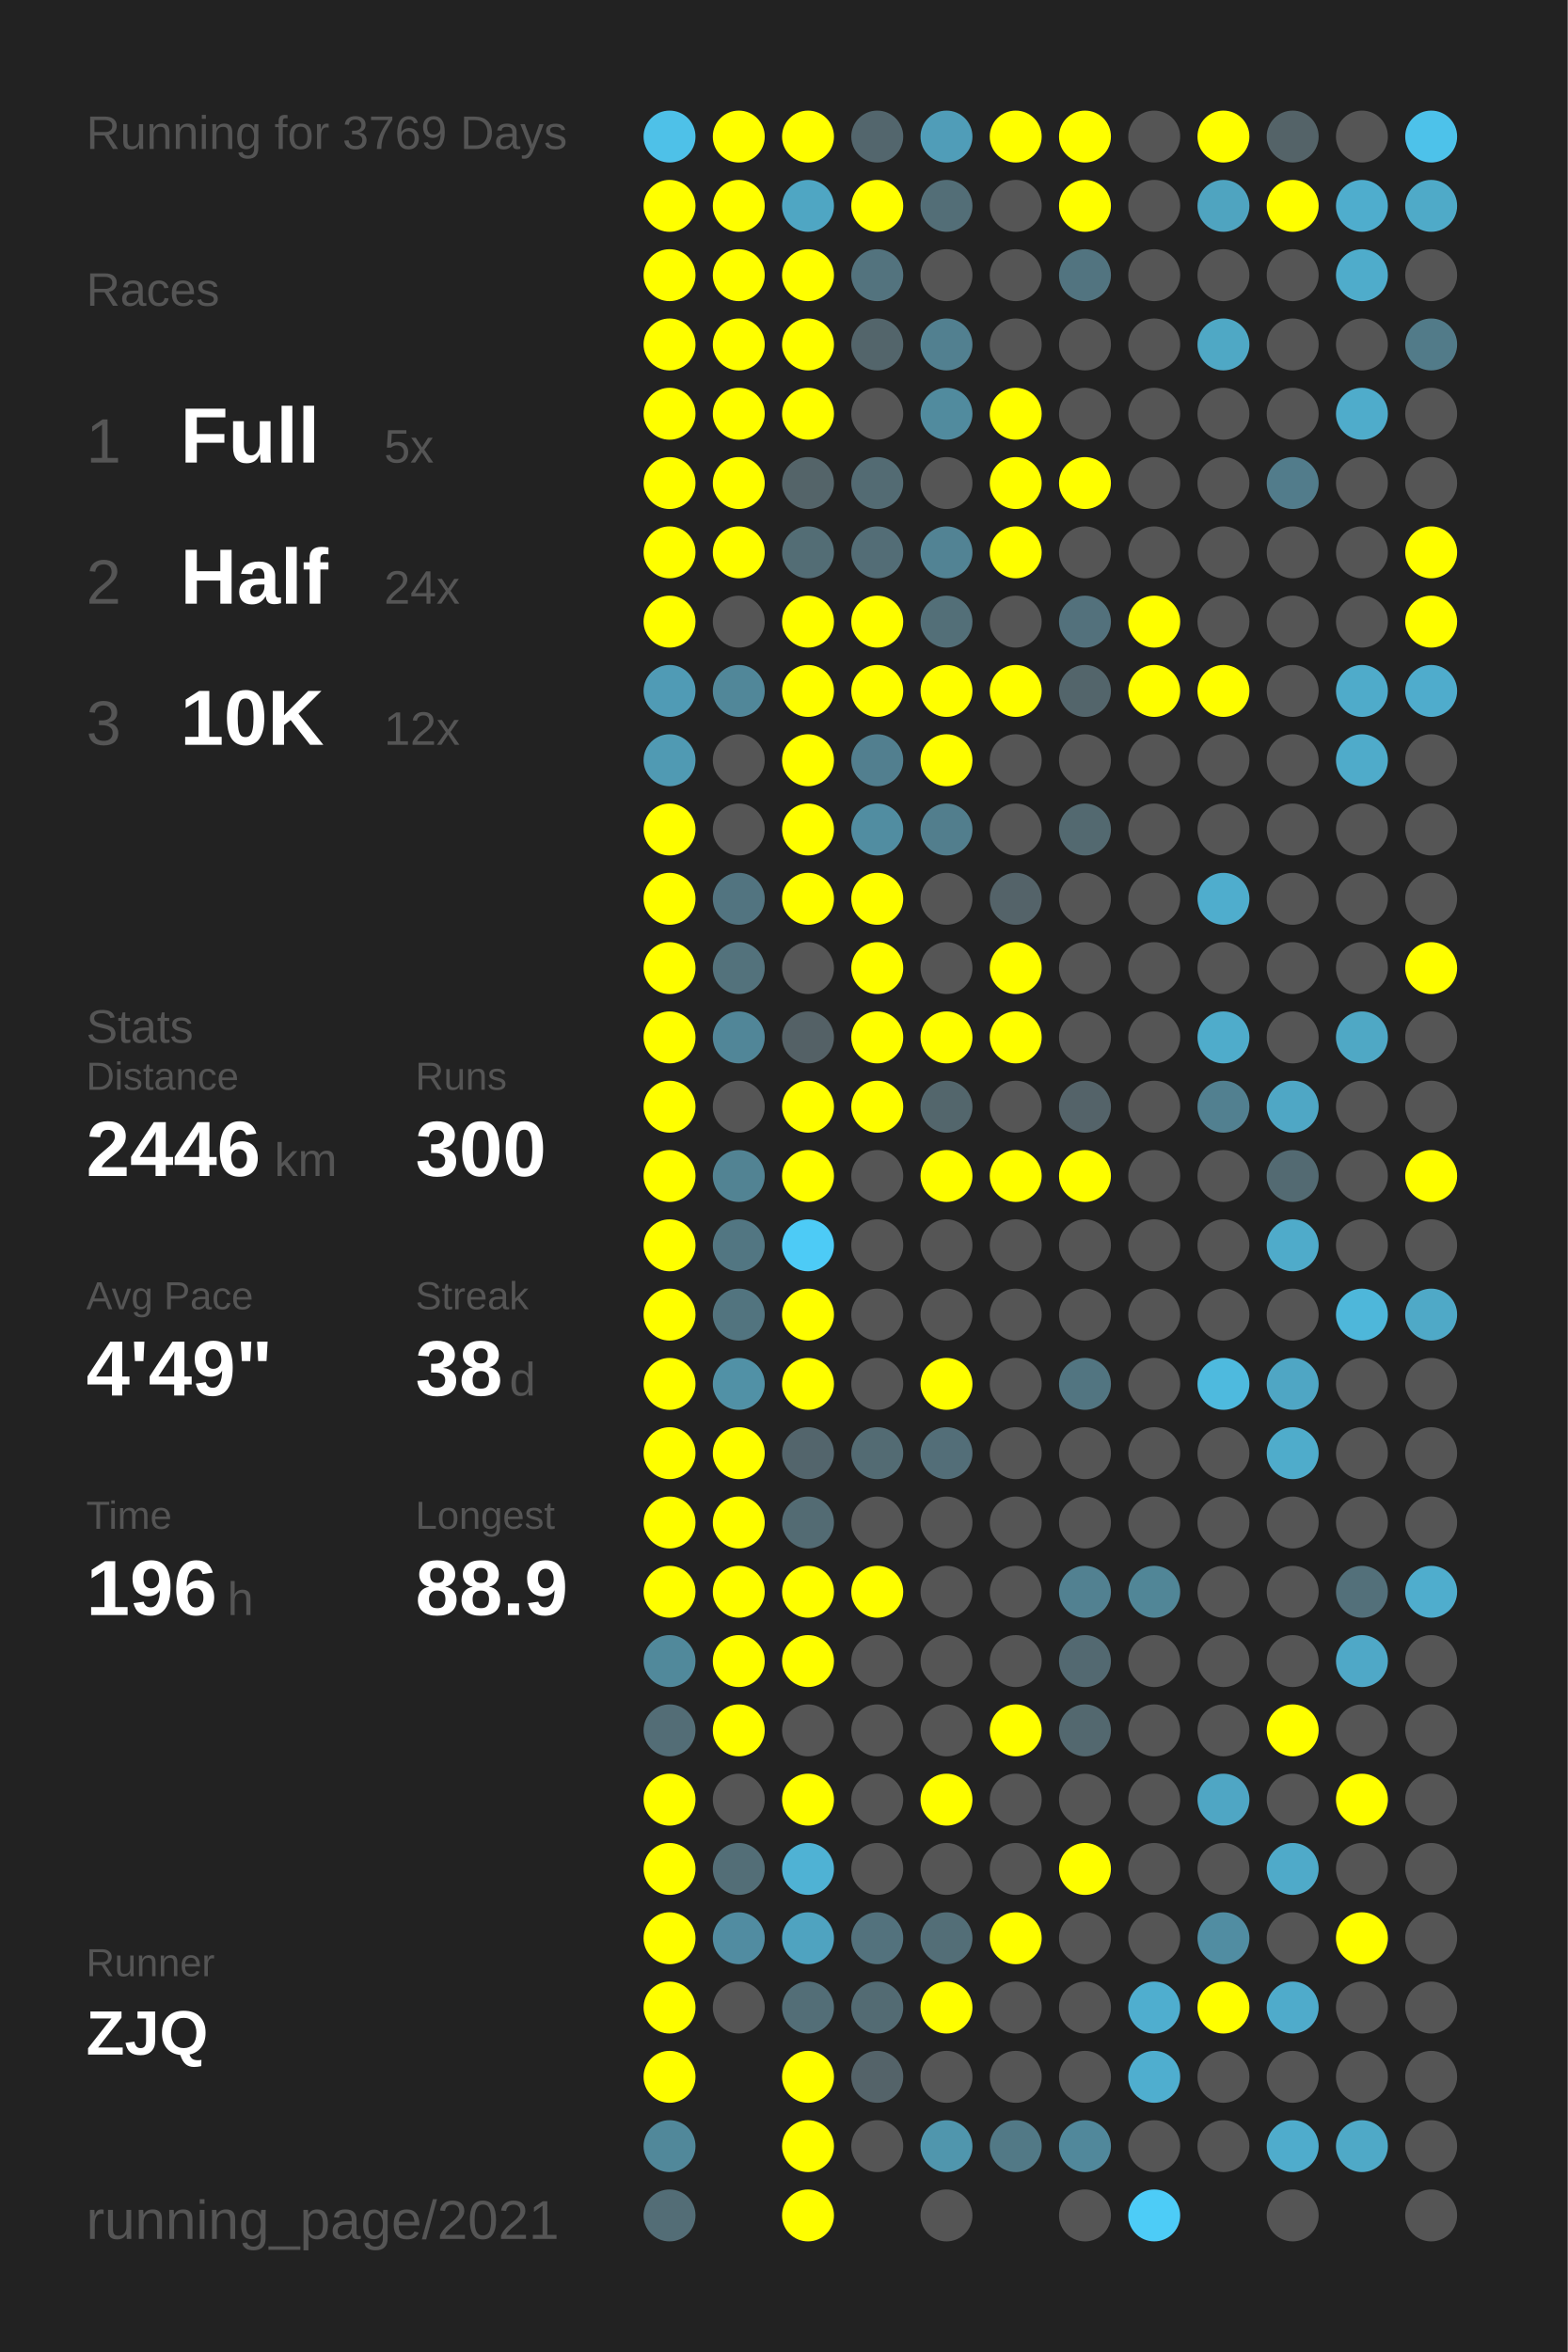
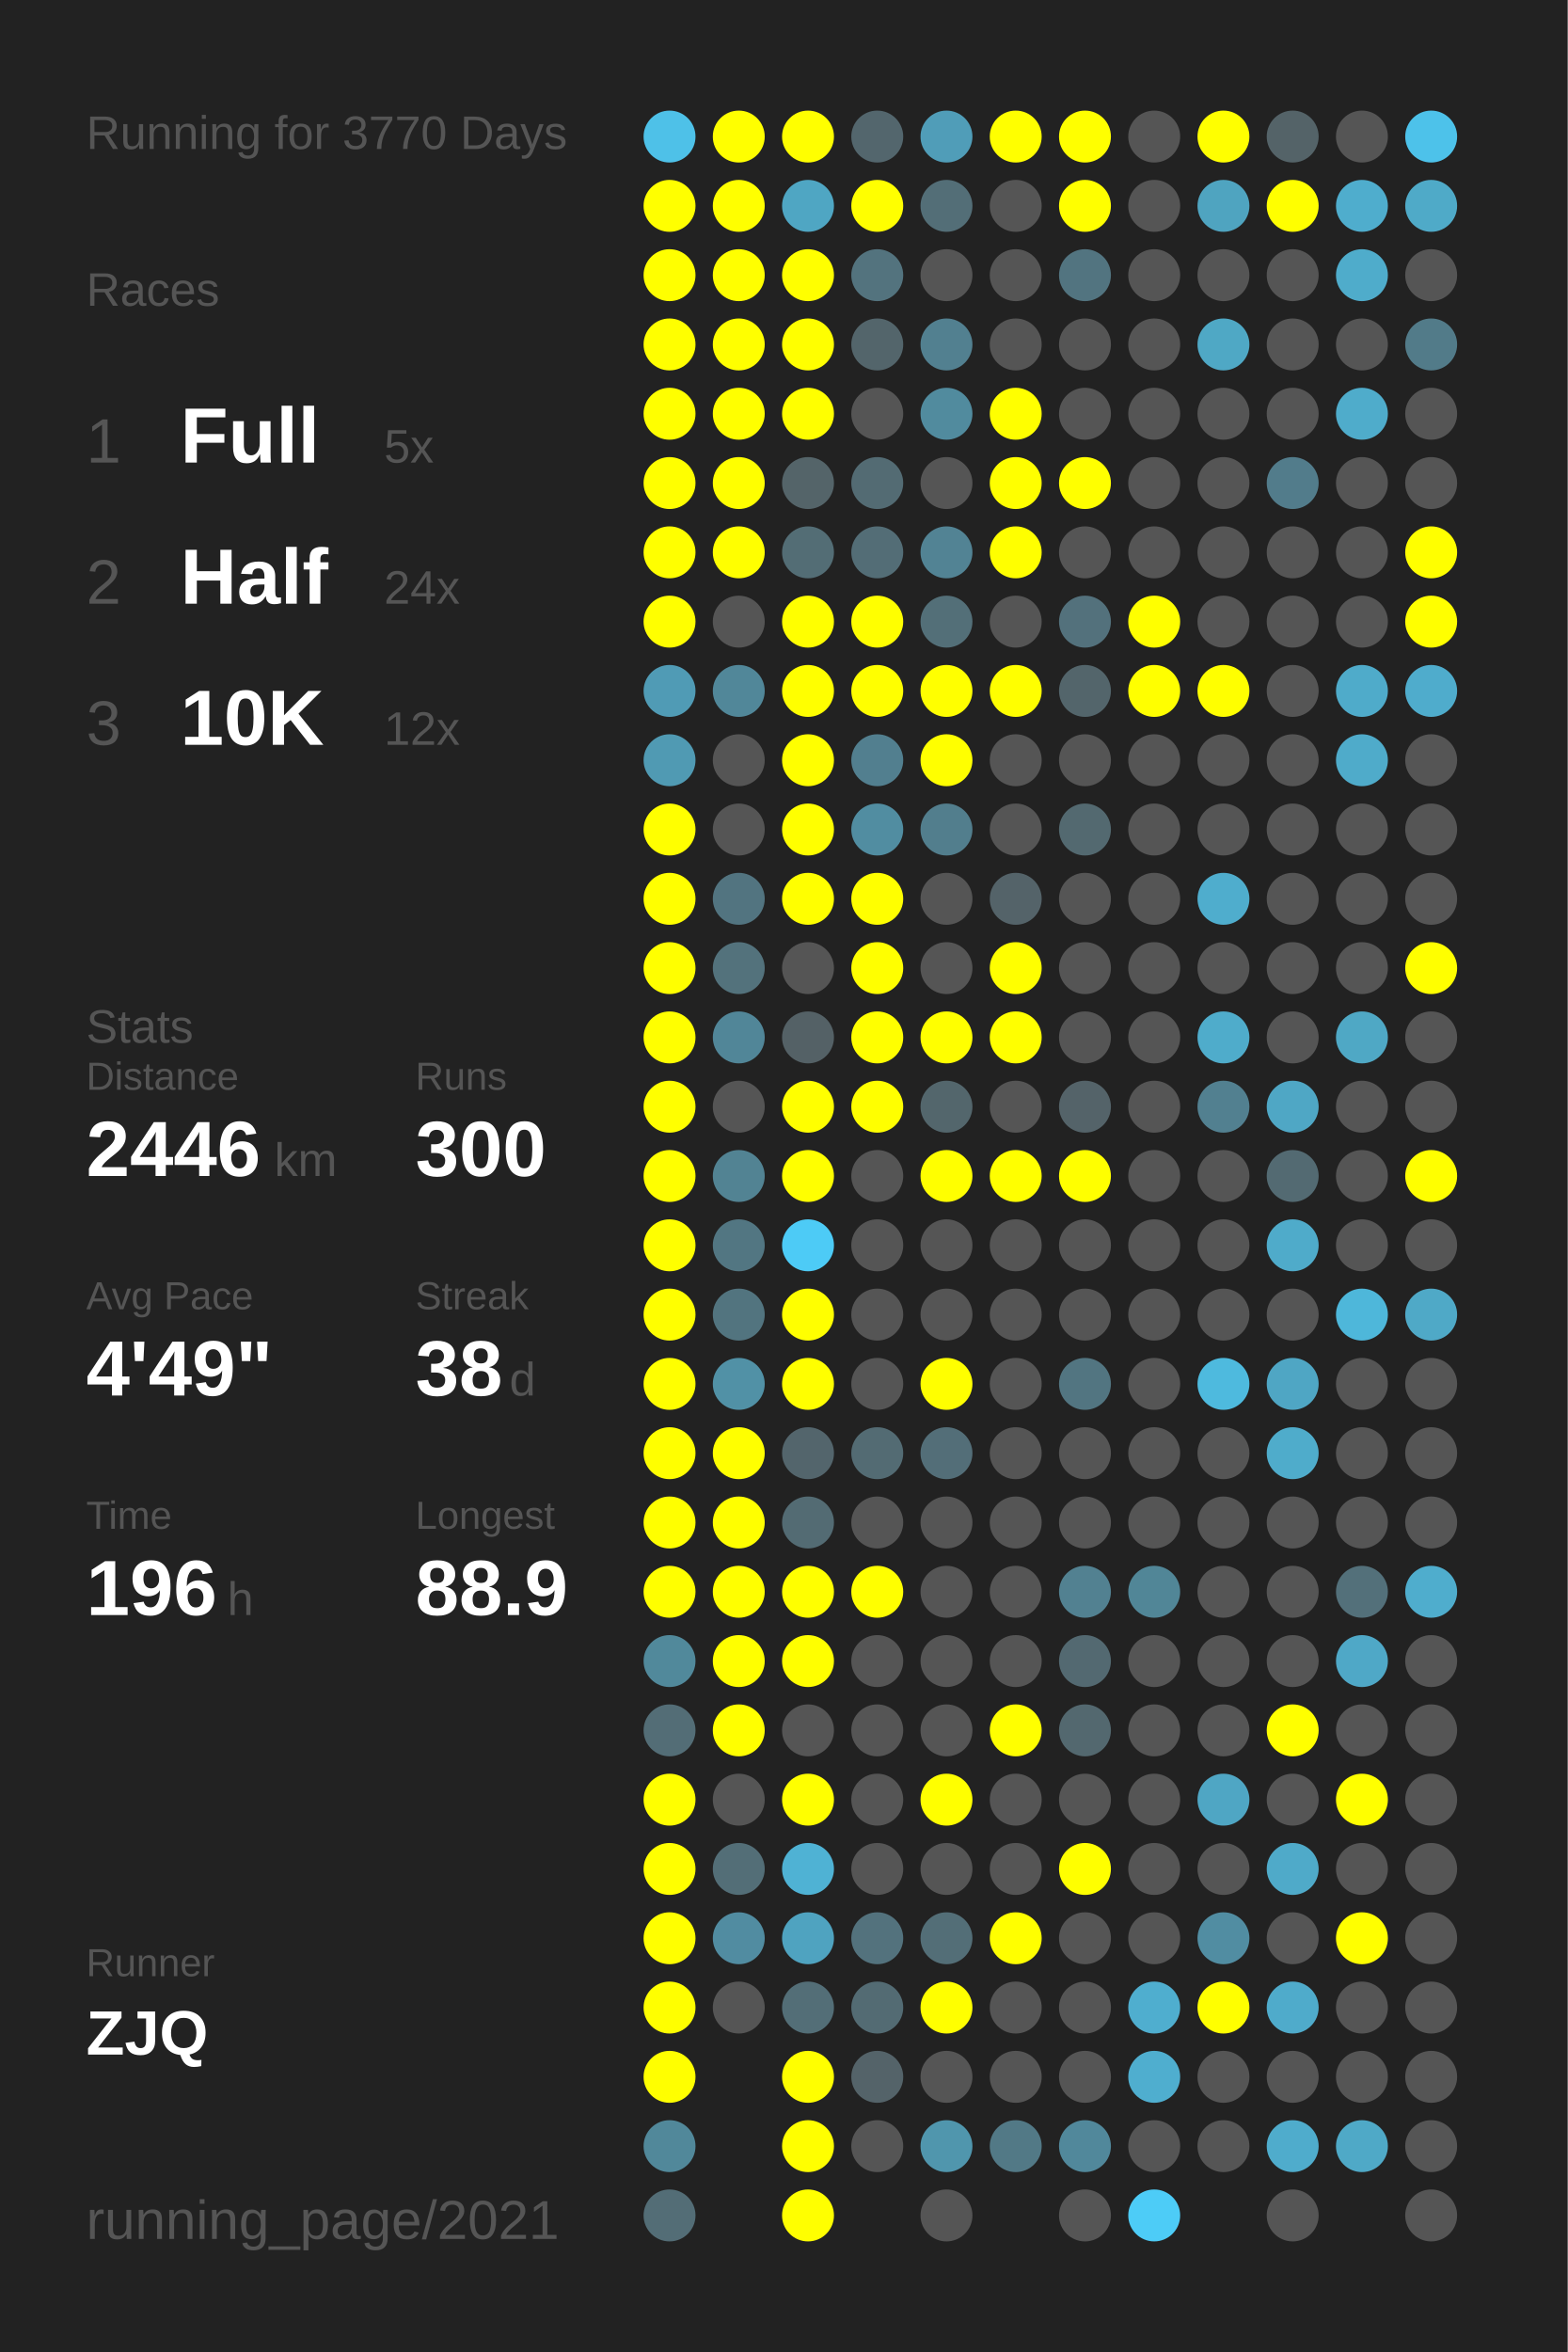
<svg xmlns="http://www.w3.org/2000/svg" baseProfile="full" height="300mm" version="1.1" viewBox="0,0,200,300" width="200mm">
  <defs />
  <rect fill="#222222" height="300" width="200" x="0" y="0" />
-   <text fill="#555555" style="font-size:6px; font-family:Arial;" x="11" y="19">Running for 3769 Days</text>
+   <text fill="#555555" style="font-size:6px; font-family:Arial;" x="11" y="19">Running for 3770 Days</text>
  <text fill="#555555" style="font-size:6px; font-family:Arial;" x="11" y="39">Races</text>
  <text fill="#555555" style="font-size:8px; font-family:Arial;" x="11" y="59">1</text>
  <text fill="#FFFFFF" style="font-size:10px; font-family:Arial; font-weight:bold;" x="23" y="59">Full</text>
  <text fill="#555555" style="font-size:6px; font-family:Arial;" x="49" y="59">5x</text>
  <text fill="#555555" style="font-size:8px; font-family:Arial;" x="11" y="77">2</text>
  <text fill="#FFFFFF" style="font-size:10px; font-family:Arial; font-weight:bold;" x="23" y="77">Half</text>
  <text fill="#555555" style="font-size:6px; font-family:Arial;" x="49" y="77">24x</text>
  <text fill="#555555" style="font-size:8px; font-family:Arial;" x="11" y="95">3</text>
  <text fill="#FFFFFF" style="font-size:10px; font-family:Arial; font-weight:bold;" x="23" y="95">10K</text>
  <text fill="#555555" style="font-size:6px; font-family:Arial;" x="49" y="95">12x</text>
  <text fill="#555555" style="font-size:6px; font-family:Arial;" x="11" y="133">Stats</text>
  <text fill="#555555" style="font-size:5px; font-family:Arial;" x="11" y="139">Distance</text>
  <text fill="#FFFFFF" style="font-size:10px; font-family:Arial; font-weight:bold;" x="11" y="150">2446</text>
  <text fill="#555555" style="font-size:6px; font-family:Arial;" x="35" y="150">km</text>
  <text fill="#555555" style="font-size:5px; font-family:Arial;" x="53" y="139">Runs</text>
  <text fill="#FFFFFF" style="font-size:10px; font-family:Arial; font-weight:bold;" x="53" y="150">300</text>
  <text fill="#555555" style="font-size:5px; font-family:Arial;" x="11" y="167">Avg Pace</text>
  <text fill="#FFFFFF" style="font-size:10px; font-family:Arial; font-weight:bold;" x="11" y="178">4'49"</text>
  <text fill="#555555" style="font-size:5px; font-family:Arial;" x="53" y="167">Streak</text>
  <text fill="#FFFFFF" style="font-size:10px; font-family:Arial; font-weight:bold;" x="53" y="178">38</text>
  <text fill="#555555" style="font-size:6px; font-family:Arial;" x="65" y="178">d</text>
  <text fill="#555555" style="font-size:5px; font-family:Arial;" x="11" y="195">Time</text>
  <text fill="#FFFFFF" style="font-size:10px; font-family:Arial; font-weight:bold;" x="11" y="206">196</text>
  <text fill="#555555" style="font-size:6px; font-family:Arial;" x="29" y="206">h</text>
  <text fill="#555555" style="font-size:5px; font-family:Arial;" x="53" y="195">Longest</text>
  <text fill="#FFFFFF" style="font-size:10px; font-family:Arial; font-weight:bold;" x="53" y="206">88.9</text>
  <text fill="#555555" style="font-size:5px; font-family:Arial;" x="11" y="252.065">Runner</text>
  <text fill="#FFFFFF" style="font-size:8px; font-family:Arial; font-weight:bold;" x="11" y="262.065">ZJQ</text>
  <text fill="#555555" style="font-size:7px; font-family:Arial;" x="11" y="285.581">running_page/2021</text>
  <circle cx="85.417" cy="17.419" fill="#4ec1e8" r="3.312" />
  <circle cx="85.417" cy="26.258" fill="#FFFF00" r="3.312" />
  <circle cx="85.417" cy="35.097" fill="#FFFF00" r="3.312" />
  <circle cx="85.417" cy="43.935" fill="#FFFF00" r="3.312" />
  <circle cx="85.417" cy="52.774" fill="#FFFF00" r="3.312" />
  <circle cx="85.417" cy="61.613" fill="#FFFF00" r="3.312" />
  <circle cx="85.417" cy="70.452" fill="#FFFF00" r="3.312" />
  <circle cx="85.417" cy="79.29" fill="#FFFF00" r="3.312" />
  <circle cx="85.417" cy="88.129" fill="#509bb5" r="3.312" />
  <circle cx="85.417" cy="96.968" fill="#509ab3" r="3.312" />
  <circle cx="85.417" cy="105.806" fill="#FFFF00" r="3.312" />
  <circle cx="85.417" cy="114.645" fill="#FFFF00" r="3.312" />
  <circle cx="85.417" cy="123.484" fill="#FFFF00" r="3.312" />
  <circle cx="85.417" cy="132.323" fill="#FFFF00" r="3.312" />
  <circle cx="85.417" cy="141.161" fill="#FFFF00" r="3.312" />
  <circle cx="85.417" cy="150" fill="#FFFF00" r="3.312" />
  <circle cx="85.417" cy="158.839" fill="#FFFF00" r="3.312" />
  <circle cx="85.417" cy="167.677" fill="#FFFF00" r="3.312" />
  <circle cx="85.417" cy="176.516" fill="#FFFF00" r="3.312" />
  <circle cx="85.417" cy="185.355" fill="#FFFF00" r="3.312" />
  <circle cx="85.417" cy="194.194" fill="#FFFF00" r="3.312" />
  <circle cx="85.417" cy="203.032" fill="#FFFF00" r="3.312" />
  <circle cx="85.417" cy="211.871" fill="#51899b" r="3.312" />
  <circle cx="85.417" cy="220.71" fill="#536d76" r="3.312" />
  <circle cx="85.417" cy="229.548" fill="#FFFF00" r="3.312" />
  <circle cx="85.417" cy="238.387" fill="#FFFF00" r="3.312" />
  <circle cx="85.417" cy="247.226" fill="#FFFF00" r="3.312" />
  <circle cx="85.417" cy="256.065" fill="#FFFF00" r="3.312" />
  <circle cx="85.417" cy="264.903" fill="#FFFF00" r="3.312" />
  <circle cx="85.417" cy="273.742" fill="#51889a" r="3.312" />
  <circle cx="85.417" cy="282.581" fill="#536d76" r="3.312" />
  <circle cx="94.25" cy="17.419" fill="#FFFF00" r="3.312" />
  <circle cx="94.25" cy="26.258" fill="#FFFF00" r="3.312" />
  <circle cx="94.25" cy="35.097" fill="#FFFF00" r="3.312" />
  <circle cx="94.25" cy="43.935" fill="#FFFF00" r="3.312" />
  <circle cx="94.25" cy="52.774" fill="#FFFF00" r="3.312" />
  <circle cx="94.25" cy="61.613" fill="#FFFF00" r="3.312" />
  <circle cx="94.25" cy="70.452" fill="#FFFF00" r="3.312" />
  <circle cx="94.25" cy="79.29" fill="#555555" r="3.312" />
  <circle cx="94.25" cy="88.129" fill="#518799" r="3.312" />
  <circle cx="94.25" cy="96.968" fill="#555555" r="3.312" />
  <circle cx="94.25" cy="105.806" fill="#555555" r="3.312" />
  <circle cx="94.25" cy="114.645" fill="#527480" r="3.312" />
  <circle cx="94.25" cy="123.484" fill="#53727c" r="3.312" />
  <circle cx="94.25" cy="132.323" fill="#518698" r="3.312" />
  <circle cx="94.25" cy="141.161" fill="#555555" r="3.312" />
  <circle cx="94.25" cy="150" fill="#528393" r="3.312" />
  <circle cx="94.25" cy="158.839" fill="#527682" r="3.312" />
  <circle cx="94.25" cy="167.677" fill="#52747f" r="3.312" />
  <circle cx="94.25" cy="176.516" fill="#5191a6" r="3.312" />
  <circle cx="94.25" cy="185.355" fill="#FFFF00" r="3.312" />
  <circle cx="94.25" cy="194.194" fill="#FFFF00" r="3.312" />
  <circle cx="94.25" cy="203.032" fill="#FFFF00" r="3.312" />
  <circle cx="94.25" cy="211.871" fill="#FFFF00" r="3.312" />
  <circle cx="94.25" cy="220.71" fill="#FFFF00" r="3.312" />
  <circle cx="94.25" cy="229.548" fill="#555555" r="3.312" />
  <circle cx="94.25" cy="238.387" fill="#536e77" r="3.312" />
  <circle cx="94.25" cy="247.226" fill="#518ca1" r="3.312" />
  <circle cx="94.25" cy="256.065" fill="#555555" r="3.312" />
  <circle cx="103.083" cy="17.419" fill="#FFFF00" r="3.312" />
  <circle cx="103.083" cy="26.258" fill="#4fa6c3" r="3.312" />
  <circle cx="103.083" cy="35.097" fill="#FFFF00" r="3.312" />
  <circle cx="103.083" cy="43.935" fill="#FFFF00" r="3.312" />
  <circle cx="103.083" cy="52.774" fill="#FFFF00" r="3.312" />
  <circle cx="103.083" cy="61.613" fill="#546469" r="3.312" />
  <circle cx="103.083" cy="70.452" fill="#536d75" r="3.312" />
  <circle cx="103.083" cy="79.29" fill="#FFFF00" r="3.312" />
  <circle cx="103.083" cy="88.129" fill="#FFFF00" r="3.312" />
  <circle cx="103.083" cy="96.968" fill="#FFFF00" r="3.312" />
  <circle cx="103.083" cy="105.806" fill="#FFFF00" r="3.312" />
  <circle cx="103.083" cy="114.645" fill="#FFFF00" r="3.312" />
  <circle cx="103.083" cy="123.484" fill="#555555" r="3.312" />
  <circle cx="103.083" cy="132.323" fill="#546166" r="3.312" />
  <circle cx="103.083" cy="141.161" fill="#FFFF00" r="3.312" />
  <circle cx="103.083" cy="150" fill="#FFFF00" r="3.312" />
  <circle cx="103.083" cy="158.839" fill="#4dcbf6" r="3.312" />
  <circle cx="103.083" cy="167.677" fill="#FFFF00" r="3.312" />
  <circle cx="103.083" cy="176.516" fill="#FFFF00" r="3.312" />
  <circle cx="103.083" cy="185.355" fill="#53656c" r="3.312" />
  <circle cx="103.083" cy="194.194" fill="#536b73" r="3.312" />
  <circle cx="103.083" cy="203.032" fill="#FFFF00" r="3.312" />
  <circle cx="103.083" cy="211.871" fill="#FFFF00" r="3.312" />
  <circle cx="103.083" cy="220.71" fill="#555555" r="3.312" />
  <circle cx="103.083" cy="229.548" fill="#FFFF00" r="3.312" />
  <circle cx="103.083" cy="238.387" fill="#4fb2d4" r="3.312" />
  <circle cx="103.083" cy="247.226" fill="#4fa3c0" r="3.312" />
  <circle cx="103.083" cy="256.065" fill="#536e77" r="3.312" />
  <circle cx="103.083" cy="264.903" fill="#FFFF00" r="3.312" />
  <circle cx="103.083" cy="273.742" fill="#FFFF00" r="3.312" />
  <circle cx="103.083" cy="282.581" fill="#FFFF00" r="3.312" />
  <circle cx="111.917" cy="17.419" fill="#53666d" r="3.312" />
  <circle cx="111.917" cy="26.258" fill="#FFFF00" r="3.312" />
  <circle cx="111.917" cy="35.097" fill="#53737e" r="3.312" />
  <circle cx="111.917" cy="43.935" fill="#53656b" r="3.312" />
  <circle cx="111.917" cy="52.774" fill="#555555" r="3.312" />
  <circle cx="111.917" cy="61.613" fill="#536b73" r="3.312" />
  <circle cx="111.917" cy="70.452" fill="#536d76" r="3.312" />
  <circle cx="111.917" cy="79.29" fill="#FFFF00" r="3.312" />
  <circle cx="111.917" cy="88.129" fill="#FFFF00" r="3.312" />
  <circle cx="111.917" cy="96.968" fill="#527f8f" r="3.312" />
  <circle cx="111.917" cy="105.806" fill="#518da1" r="3.312" />
  <circle cx="111.917" cy="114.645" fill="#FFFF00" r="3.312" />
  <circle cx="111.917" cy="123.484" fill="#FFFF00" r="3.312" />
  <circle cx="111.917" cy="132.323" fill="#FFFF00" r="3.312" />
  <circle cx="111.917" cy="141.161" fill="#FFFF00" r="3.312" />
  <circle cx="111.917" cy="150" fill="#555555" r="3.312" />
  <circle cx="111.917" cy="158.839" fill="#555555" r="3.312" />
  <circle cx="111.917" cy="167.677" fill="#555555" r="3.312" />
  <circle cx="111.917" cy="176.516" fill="#555555" r="3.312" />
  <circle cx="111.917" cy="185.355" fill="#536b73" r="3.312" />
  <circle cx="111.917" cy="194.194" fill="#555555" r="3.312" />
  <circle cx="111.917" cy="203.032" fill="#FFFF00" r="3.312" />
  <circle cx="111.917" cy="211.871" fill="#555555" r="3.312" />
  <circle cx="111.917" cy="220.71" fill="#555555" r="3.312" />
  <circle cx="111.917" cy="229.548" fill="#555555" r="3.312" />
  <circle cx="111.917" cy="238.387" fill="#555555" r="3.312" />
  <circle cx="111.917" cy="247.226" fill="#53727d" r="3.312" />
  <circle cx="111.917" cy="256.065" fill="#536b73" r="3.312" />
  <circle cx="111.917" cy="264.903" fill="#546369" r="3.312" />
  <circle cx="111.917" cy="273.742" fill="#555555" r="3.312" />
  <circle cx="120.75" cy="17.419" fill="#509db8" r="3.312" />
  <circle cx="120.75" cy="26.258" fill="#536e77" r="3.312" />
  <circle cx="120.75" cy="35.097" fill="#555555" r="3.312" />
  <circle cx="120.75" cy="43.935" fill="#528090" r="3.312" />
  <circle cx="120.75" cy="52.774" fill="#518b9e" r="3.312" />
  <circle cx="120.75" cy="61.613" fill="#555555" r="3.312" />
  <circle cx="120.75" cy="70.452" fill="#528394" r="3.312" />
  <circle cx="120.75" cy="79.29" fill="#536f78" r="3.312" />
  <circle cx="120.75" cy="88.129" fill="#FFFF00" r="3.312" />
  <circle cx="120.75" cy="96.968" fill="#FFFF00" r="3.312" />
  <circle cx="120.75" cy="105.806" fill="#527e8d" r="3.312" />
  <circle cx="120.75" cy="114.645" fill="#555555" r="3.312" />
  <circle cx="120.75" cy="123.484" fill="#555555" r="3.312" />
  <circle cx="120.75" cy="132.323" fill="#FFFF00" r="3.312" />
  <circle cx="120.75" cy="141.161" fill="#53666c" r="3.312" />
  <circle cx="120.75" cy="150" fill="#FFFF00" r="3.312" />
  <circle cx="120.75" cy="158.839" fill="#555555" r="3.312" />
  <circle cx="120.75" cy="167.677" fill="#555555" r="3.312" />
  <circle cx="120.75" cy="176.516" fill="#FFFF00" r="3.312" />
  <circle cx="120.75" cy="185.355" fill="#536e78" r="3.312" />
  <circle cx="120.75" cy="194.194" fill="#555555" r="3.312" />
  <circle cx="120.75" cy="203.032" fill="#555555" r="3.312" />
  <circle cx="120.75" cy="211.871" fill="#555555" r="3.312" />
  <circle cx="120.75" cy="220.71" fill="#555555" r="3.312" />
  <circle cx="120.75" cy="229.548" fill="#FFFF00" r="3.312" />
  <circle cx="120.75" cy="238.387" fill="#555555" r="3.312" />
  <circle cx="120.75" cy="247.226" fill="#536e77" r="3.312" />
  <circle cx="120.75" cy="256.065" fill="#FFFF00" r="3.312" />
  <circle cx="120.75" cy="264.903" fill="#555555" r="3.312" />
  <circle cx="120.75" cy="273.742" fill="#5096ad" r="3.312" />
  <circle cx="120.75" cy="282.581" fill="#555555" r="3.312" />
  <circle cx="129.583" cy="17.419" fill="#FFFF00" r="3.312" />
  <circle cx="129.583" cy="26.258" fill="#555555" r="3.312" />
  <circle cx="129.583" cy="35.097" fill="#555555" r="3.312" />
  <circle cx="129.583" cy="43.935" fill="#555555" r="3.312" />
  <circle cx="129.583" cy="52.774" fill="#FFFF00" r="3.312" />
  <circle cx="129.583" cy="61.613" fill="#FFFF00" r="3.312" />
  <circle cx="129.583" cy="70.452" fill="#FFFF00" r="3.312" />
  <circle cx="129.583" cy="79.29" fill="#555555" r="3.312" />
  <circle cx="129.583" cy="88.129" fill="#FFFF00" r="3.312" />
  <circle cx="129.583" cy="96.968" fill="#555555" r="3.312" />
  <circle cx="129.583" cy="105.806" fill="#555555" r="3.312" />
  <circle cx="129.583" cy="114.645" fill="#546369" r="3.312" />
  <circle cx="129.583" cy="123.484" fill="#FFFF00" r="3.312" />
  <circle cx="129.583" cy="132.323" fill="#FFFF00" r="3.312" />
  <circle cx="129.583" cy="141.161" fill="#555555" r="3.312" />
  <circle cx="129.583" cy="150" fill="#FFFF00" r="3.312" />
  <circle cx="129.583" cy="158.839" fill="#555555" r="3.312" />
  <circle cx="129.583" cy="167.677" fill="#555555" r="3.312" />
  <circle cx="129.583" cy="176.516" fill="#555555" r="3.312" />
  <circle cx="129.583" cy="185.355" fill="#555555" r="3.312" />
  <circle cx="129.583" cy="194.194" fill="#555555" r="3.312" />
  <circle cx="129.583" cy="203.032" fill="#555555" r="3.312" />
  <circle cx="129.583" cy="211.871" fill="#555555" r="3.312" />
  <circle cx="129.583" cy="220.71" fill="#FFFF00" r="3.312" />
  <circle cx="129.583" cy="229.548" fill="#555555" r="3.312" />
  <circle cx="129.583" cy="238.387" fill="#555555" r="3.312" />
  <circle cx="129.583" cy="247.226" fill="#FFFF00" r="3.312" />
  <circle cx="129.583" cy="256.065" fill="#555555" r="3.312" />
  <circle cx="129.583" cy="264.903" fill="#555555" r="3.312" />
  <circle cx="129.583" cy="273.742" fill="#527986" r="3.312" />
  <circle cx="138.417" cy="17.419" fill="#FFFF00" r="3.312" />
  <circle cx="138.417" cy="26.258" fill="#FFFF00" r="3.312" />
  <circle cx="138.417" cy="35.097" fill="#527480" r="3.312" />
  <circle cx="138.417" cy="43.935" fill="#555555" r="3.312" />
  <circle cx="138.417" cy="52.774" fill="#555555" r="3.312" />
  <circle cx="138.417" cy="61.613" fill="#FFFF00" r="3.312" />
  <circle cx="138.417" cy="70.452" fill="#555555" r="3.312" />
  <circle cx="138.417" cy="79.29" fill="#53717c" r="3.312" />
  <circle cx="138.417" cy="88.129" fill="#53656b" r="3.312" />
  <circle cx="138.417" cy="96.968" fill="#555555" r="3.312" />
  <circle cx="138.417" cy="105.806" fill="#536970" r="3.312" />
  <circle cx="138.417" cy="114.645" fill="#555555" r="3.312" />
  <circle cx="138.417" cy="123.484" fill="#555555" r="3.312" />
  <circle cx="138.417" cy="132.323" fill="#555555" r="3.312" />
  <circle cx="138.417" cy="141.161" fill="#546369" r="3.312" />
  <circle cx="138.417" cy="150" fill="#FFFF00" r="3.312" />
  <circle cx="138.417" cy="158.839" fill="#555555" r="3.312" />
  <circle cx="138.417" cy="167.677" fill="#555555" r="3.312" />
  <circle cx="138.417" cy="176.516" fill="#527581" r="3.312" />
  <circle cx="138.417" cy="185.355" fill="#555555" r="3.312" />
  <circle cx="138.417" cy="194.194" fill="#555555" r="3.312" />
  <circle cx="138.417" cy="203.032" fill="#528191" r="3.312" />
  <circle cx="138.417" cy="211.871" fill="#536971" r="3.312" />
  <circle cx="138.417" cy="220.71" fill="#53686f" r="3.312" />
  <circle cx="138.417" cy="229.548" fill="#555555" r="3.312" />
  <circle cx="138.417" cy="238.387" fill="#FFFF00" r="3.312" />
  <circle cx="138.417" cy="247.226" fill="#555555" r="3.312" />
  <circle cx="138.417" cy="256.065" fill="#555555" r="3.312" />
  <circle cx="138.417" cy="264.903" fill="#555555" r="3.312" />
  <circle cx="138.417" cy="273.742" fill="#51889b" r="3.312" />
  <circle cx="138.417" cy="282.581" fill="#555555" r="3.312" />
  <circle cx="147.25" cy="17.419" fill="#555555" r="3.312" />
  <circle cx="147.25" cy="26.258" fill="#555555" r="3.312" />
  <circle cx="147.25" cy="35.097" fill="#555555" r="3.312" />
  <circle cx="147.25" cy="43.935" fill="#555555" r="3.312" />
  <circle cx="147.25" cy="52.774" fill="#555555" r="3.312" />
  <circle cx="147.25" cy="61.613" fill="#555555" r="3.312" />
  <circle cx="147.25" cy="70.452" fill="#555555" r="3.312" />
  <circle cx="147.25" cy="79.29" fill="#FFFF00" r="3.312" />
  <circle cx="147.25" cy="88.129" fill="#FFFF00" r="3.312" />
  <circle cx="147.25" cy="96.968" fill="#555555" r="3.312" />
  <circle cx="147.25" cy="105.806" fill="#555555" r="3.312" />
  <circle cx="147.25" cy="114.645" fill="#555555" r="3.312" />
  <circle cx="147.25" cy="123.484" fill="#555555" r="3.312" />
  <circle cx="147.25" cy="132.323" fill="#555555" r="3.312" />
  <circle cx="147.25" cy="141.161" fill="#555555" r="3.312" />
  <circle cx="147.25" cy="150" fill="#555555" r="3.312" />
  <circle cx="147.25" cy="158.839" fill="#555555" r="3.312" />
  <circle cx="147.25" cy="167.677" fill="#555555" r="3.312" />
  <circle cx="147.25" cy="176.516" fill="#555555" r="3.312" />
  <circle cx="147.25" cy="185.355" fill="#555555" r="3.312" />
  <circle cx="147.25" cy="194.194" fill="#555555" r="3.312" />
  <circle cx="147.25" cy="203.032" fill="#518697" r="3.312" />
  <circle cx="147.25" cy="211.871" fill="#555555" r="3.312" />
  <circle cx="147.25" cy="220.71" fill="#555555" r="3.312" />
  <circle cx="147.25" cy="229.548" fill="#555555" r="3.312" />
  <circle cx="147.25" cy="238.387" fill="#555555" r="3.312" />
  <circle cx="147.25" cy="247.226" fill="#555555" r="3.312" />
  <circle cx="147.25" cy="256.065" fill="#4faecf" r="3.312" />
  <circle cx="147.25" cy="264.903" fill="#4faecf" r="3.312" />
  <circle cx="147.25" cy="273.742" fill="#555555" r="3.312" />
  <circle cx="147.25" cy="282.581" fill="#4dccf7" r="3.312" />
  <circle cx="156.083" cy="17.419" fill="#FFFF00" r="3.312" />
  <circle cx="156.083" cy="26.258" fill="#4fa4c0" r="3.312" />
  <circle cx="156.083" cy="35.097" fill="#555555" r="3.312" />
  <circle cx="156.083" cy="43.935" fill="#4fa8c5" r="3.312" />
  <circle cx="156.083" cy="52.774" fill="#555555" r="3.312" />
  <circle cx="156.083" cy="61.613" fill="#555555" r="3.312" />
  <circle cx="156.083" cy="70.452" fill="#555555" r="3.312" />
  <circle cx="156.083" cy="79.29" fill="#555555" r="3.312" />
  <circle cx="156.083" cy="88.129" fill="#FFFF00" r="3.312" />
  <circle cx="156.083" cy="96.968" fill="#555555" r="3.312" />
  <circle cx="156.083" cy="105.806" fill="#555555" r="3.312" />
  <circle cx="156.083" cy="114.645" fill="#4fadcd" r="3.312" />
  <circle cx="156.083" cy="123.484" fill="#555555" r="3.312" />
  <circle cx="156.083" cy="132.323" fill="#4faccb" r="3.312" />
  <circle cx="156.083" cy="141.161" fill="#528090" r="3.312" />
  <circle cx="156.083" cy="150" fill="#555555" r="3.312" />
  <circle cx="156.083" cy="158.839" fill="#555555" r="3.312" />
  <circle cx="156.083" cy="167.677" fill="#555555" r="3.312" />
  <circle cx="156.083" cy="176.516" fill="#4ebade" r="3.312" />
  <circle cx="156.083" cy="185.355" fill="#555555" r="3.312" />
  <circle cx="156.083" cy="194.194" fill="#555555" r="3.312" />
  <circle cx="156.083" cy="203.032" fill="#555555" r="3.312" />
  <circle cx="156.083" cy="211.871" fill="#555555" r="3.312" />
  <circle cx="156.083" cy="220.71" fill="#555555" r="3.312" />
  <circle cx="156.083" cy="229.548" fill="#4fa6c4" r="3.312" />
  <circle cx="156.083" cy="238.387" fill="#555555" r="3.312" />
  <circle cx="156.083" cy="247.226" fill="#518da2" r="3.312" />
  <circle cx="156.083" cy="256.065" fill="#FFFF00" r="3.312" />
  <circle cx="156.083" cy="264.903" fill="#555555" r="3.312" />
  <circle cx="156.083" cy="273.742" fill="#555555" r="3.312" />
  <circle cx="164.917" cy="17.419" fill="#546368" r="3.312" />
  <circle cx="164.917" cy="26.258" fill="#FFFF00" r="3.312" />
  <circle cx="164.917" cy="35.097" fill="#555555" r="3.312" />
  <circle cx="164.917" cy="43.935" fill="#555555" r="3.312" />
  <circle cx="164.917" cy="52.774" fill="#555555" r="3.312" />
  <circle cx="164.917" cy="61.613" fill="#527c8b" r="3.312" />
  <circle cx="164.917" cy="70.452" fill="#555555" r="3.312" />
  <circle cx="164.917" cy="79.29" fill="#555555" r="3.312" />
  <circle cx="164.917" cy="88.129" fill="#555555" r="3.312" />
  <circle cx="164.917" cy="96.968" fill="#555555" r="3.312" />
  <circle cx="164.917" cy="105.806" fill="#555555" r="3.312" />
  <circle cx="164.917" cy="114.645" fill="#555555" r="3.312" />
  <circle cx="164.917" cy="123.484" fill="#555555" r="3.312" />
  <circle cx="164.917" cy="132.323" fill="#555555" r="3.312" />
  <circle cx="164.917" cy="141.161" fill="#4fa7c5" r="3.312" />
  <circle cx="164.917" cy="150" fill="#536a72" r="3.312" />
  <circle cx="164.917" cy="158.839" fill="#4fabca" r="3.312" />
  <circle cx="164.917" cy="167.677" fill="#555555" r="3.312" />
  <circle cx="164.917" cy="176.516" fill="#4fa6c4" r="3.312" />
  <circle cx="164.917" cy="185.355" fill="#4faccb" r="3.312" />
  <circle cx="164.917" cy="194.194" fill="#555555" r="3.312" />
  <circle cx="164.917" cy="203.032" fill="#555555" r="3.312" />
  <circle cx="164.917" cy="211.871" fill="#555555" r="3.312" />
  <circle cx="164.917" cy="220.71" fill="#FFFF00" r="3.312" />
  <circle cx="164.917" cy="229.548" fill="#555555" r="3.312" />
  <circle cx="164.917" cy="238.387" fill="#4faac9" r="3.312" />
  <circle cx="164.917" cy="247.226" fill="#555555" r="3.312" />
  <circle cx="164.917" cy="256.065" fill="#4fabcb" r="3.312" />
  <circle cx="164.917" cy="264.903" fill="#555555" r="3.312" />
  <circle cx="164.917" cy="273.742" fill="#4faccc" r="3.312" />
  <circle cx="164.917" cy="282.581" fill="#555555" r="3.312" />
  <circle cx="173.75" cy="17.419" fill="#555555" r="3.312" />
  <circle cx="173.75" cy="26.258" fill="#4fadcd" r="3.312" />
  <circle cx="173.75" cy="35.097" fill="#4faccb" r="3.312" />
  <circle cx="173.75" cy="43.935" fill="#555555" r="3.312" />
  <circle cx="173.75" cy="52.774" fill="#4faccb" r="3.312" />
  <circle cx="173.75" cy="61.613" fill="#555555" r="3.312" />
  <circle cx="173.75" cy="70.452" fill="#555555" r="3.312" />
  <circle cx="173.75" cy="79.29" fill="#555555" r="3.312" />
  <circle cx="173.75" cy="88.129" fill="#4fabca" r="3.312" />
  <circle cx="173.75" cy="96.968" fill="#4fabca" r="3.312" />
  <circle cx="173.75" cy="105.806" fill="#555555" r="3.312" />
  <circle cx="173.75" cy="114.645" fill="#555555" r="3.312" />
  <circle cx="173.75" cy="123.484" fill="#555555" r="3.312" />
  <circle cx="173.75" cy="132.323" fill="#4fa8c5" r="3.312" />
  <circle cx="173.75" cy="141.161" fill="#555555" r="3.312" />
  <circle cx="173.75" cy="150" fill="#555555" r="3.312" />
  <circle cx="173.75" cy="158.839" fill="#555555" r="3.312" />
  <circle cx="173.75" cy="167.677" fill="#4eb7da" r="3.312" />
  <circle cx="173.75" cy="176.516" fill="#555555" r="3.312" />
  <circle cx="173.75" cy="185.355" fill="#555555" r="3.312" />
  <circle cx="173.75" cy="194.194" fill="#555555" r="3.312" />
  <circle cx="173.75" cy="203.032" fill="#53707a" r="3.312" />
  <circle cx="173.75" cy="211.871" fill="#4fa8c7" r="3.312" />
  <circle cx="173.75" cy="220.71" fill="#555555" r="3.312" />
  <circle cx="173.75" cy="229.548" fill="#FFFF00" r="3.312" />
  <circle cx="173.75" cy="238.387" fill="#555555" r="3.312" />
  <circle cx="173.75" cy="247.226" fill="#FFFF00" r="3.312" />
  <circle cx="173.75" cy="256.065" fill="#555555" r="3.312" />
  <circle cx="173.75" cy="264.903" fill="#555555" r="3.312" />
  <circle cx="173.75" cy="273.742" fill="#4fa9c7" r="3.312" />
  <circle cx="182.583" cy="17.419" fill="#4dc2ea" r="3.312" />
  <circle cx="182.583" cy="26.258" fill="#4faac8" r="3.312" />
  <circle cx="182.583" cy="35.097" fill="#555555" r="3.312" />
  <circle cx="182.583" cy="43.935" fill="#527b89" r="3.312" />
  <circle cx="182.583" cy="52.774" fill="#555555" r="3.312" />
  <circle cx="182.583" cy="61.613" fill="#555555" r="3.312" />
  <circle cx="182.583" cy="70.452" fill="#FFFF00" r="3.312" />
  <circle cx="182.583" cy="79.29" fill="#FFFF00" r="3.312" />
  <circle cx="182.583" cy="88.129" fill="#4faccc" r="3.312" />
  <circle cx="182.583" cy="96.968" fill="#555555" r="3.312" />
  <circle cx="182.583" cy="105.806" fill="#555555" r="3.312" />
  <circle cx="182.583" cy="114.645" fill="#555555" r="3.312" />
  <circle cx="182.583" cy="123.484" fill="#FFFF00" r="3.312" />
  <circle cx="182.583" cy="132.323" fill="#555555" r="3.312" />
  <circle cx="182.583" cy="141.161" fill="#555555" r="3.312" />
  <circle cx="182.583" cy="150" fill="#FFFF00" r="3.312" />
  <circle cx="182.583" cy="158.839" fill="#555555" r="3.312" />
  <circle cx="182.583" cy="167.677" fill="#4fa9c7" r="3.312" />
  <circle cx="182.583" cy="176.516" fill="#555555" r="3.312" />
  <circle cx="182.583" cy="185.355" fill="#555555" r="3.312" />
  <circle cx="182.583" cy="194.194" fill="#555555" r="3.312" />
  <circle cx="182.583" cy="203.032" fill="#4fadcd" r="3.312" />
  <circle cx="182.583" cy="211.871" fill="#555555" r="3.312" />
  <circle cx="182.583" cy="220.71" fill="#555555" r="3.312" />
  <circle cx="182.583" cy="229.548" fill="#555555" r="3.312" />
  <circle cx="182.583" cy="238.387" fill="#555555" r="3.312" />
  <circle cx="182.583" cy="247.226" fill="#555555" r="3.312" />
  <circle cx="182.583" cy="256.065" fill="#555555" r="3.312" />
  <circle cx="182.583" cy="264.903" fill="#555555" r="3.312" />
  <circle cx="182.583" cy="273.742" fill="#555555" r="3.312" />
  <circle cx="182.583" cy="282.581" fill="#555555" r="3.312" />
</svg>
